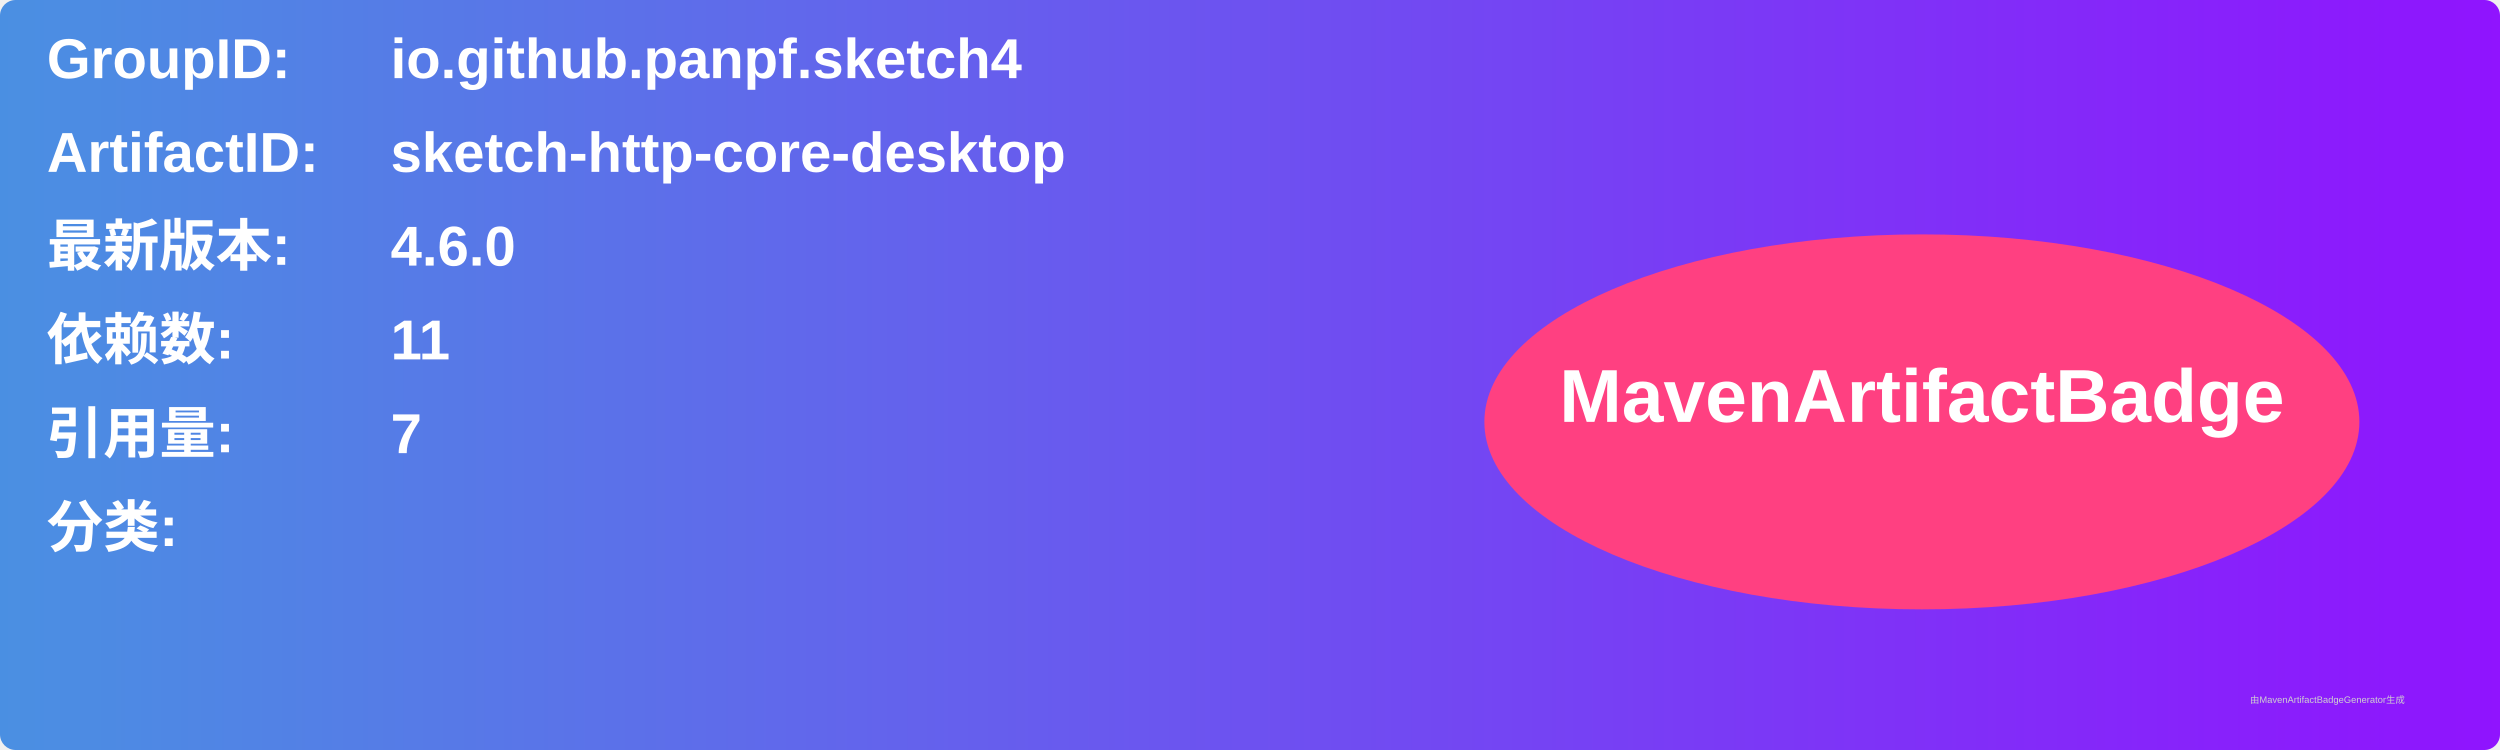
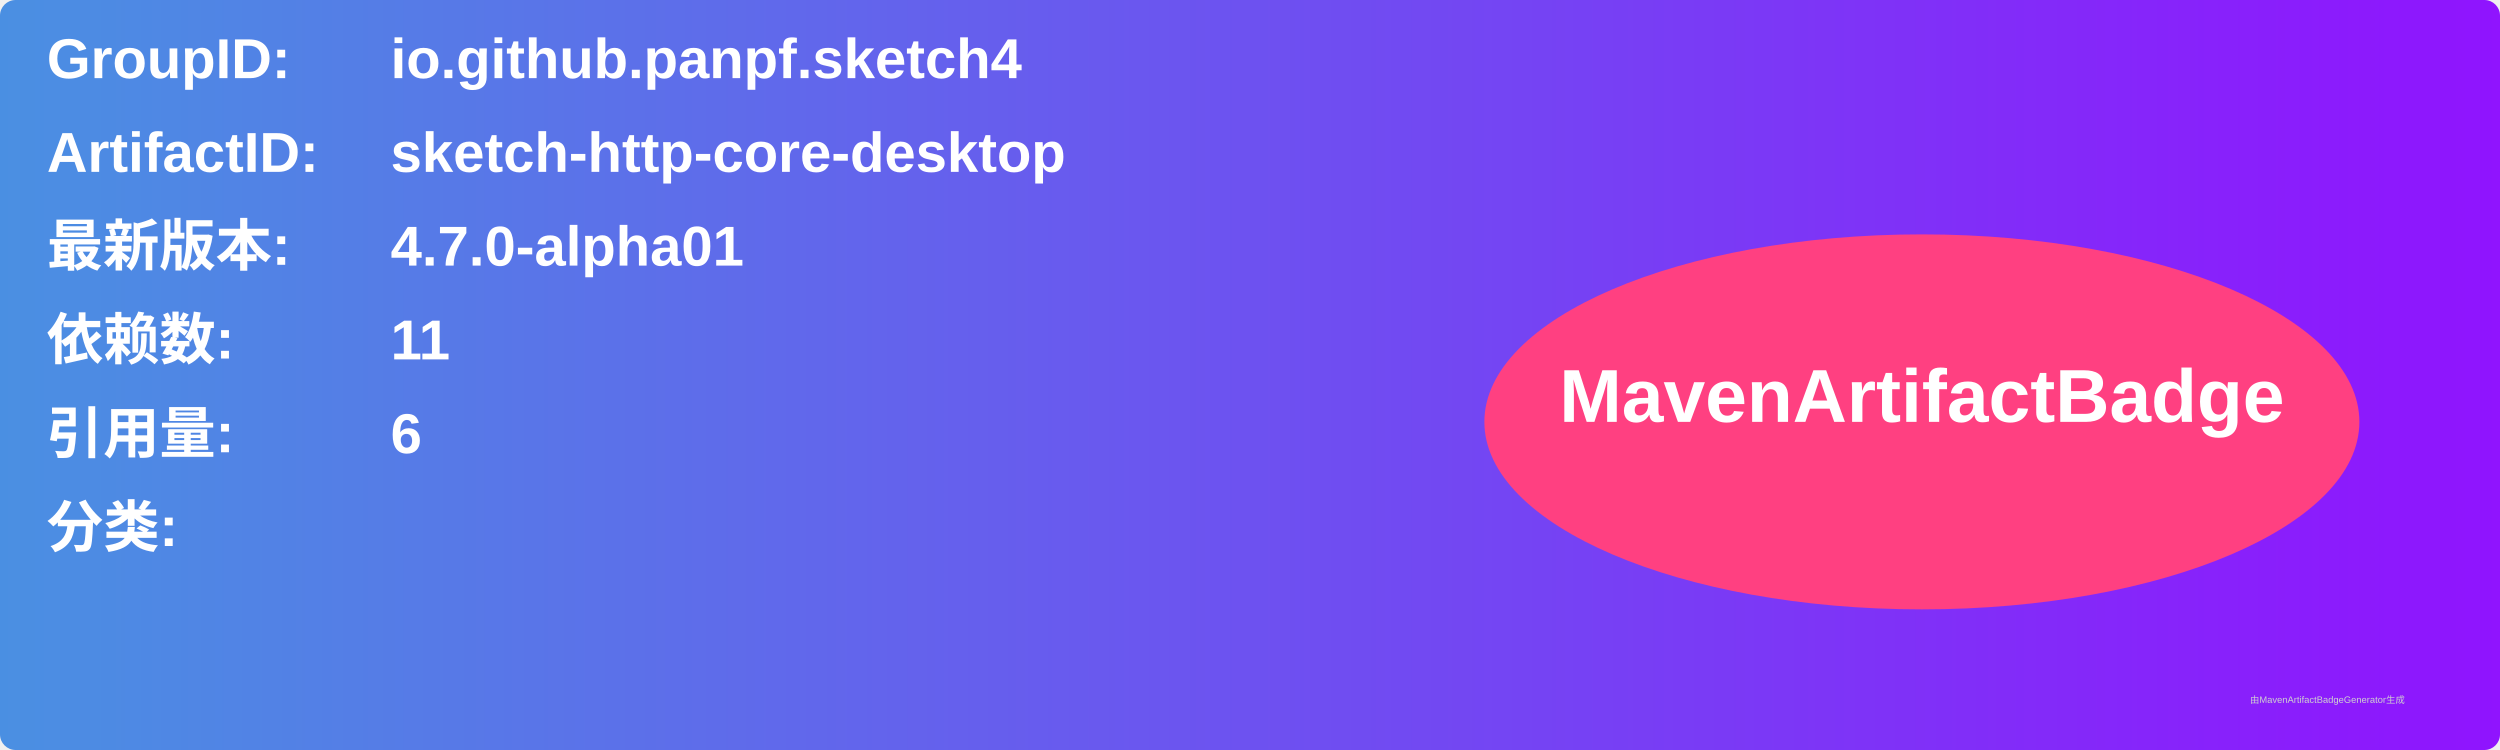
<svg xmlns="http://www.w3.org/2000/svg" width="800" height="240" viewBox="0 0 800 240">
  <linearGradient id="grad" x1="0%" y1="0%" x2="100%" y2="0%">
    <stop offset="0%" stop-color="#4a90e2" />
    <stop offset="100%" stop-color="#9013fe" />
  </linearGradient>
  <rect width="100%" height="100%" rx="5" ry="5" fill="url(#grad)" />
  <g transform="translate(15, 15)">
    <text x="0" y="10" font-family="Arial" font-size="18" fill="white" font-weight="bold" width="260">GroupID:</text>
    <text x="110" y="10" font-family="Arial" font-size="18" fill="white" font-weight="bold" width="460">io.github.panpf.sketch4</text>
    <text x="0" y="40" font-family="Arial" font-size="18" fill="white" font-weight="bold" width="260">ArtifactID:</text>
    <text x="110" y="40" font-family="Arial" font-size="18" fill="white" font-weight="bold" width="460">sketch-http-core-desktop</text>
    <text x="0" y="70" font-family="Arial" font-size="18" fill="white" font-weight="bold">最新版本:</text>
    <text x="110" y="70" font-family="Arial" font-size="18" fill="white" font-weight="bold">
-       <tspan font-weight="bold">4.6.0</tspan>
+       <tspan font-weight="bold">4.7.0-alpha01</tspan>
    </text>
    <text x="0" y="100" font-family="Arial" font-size="18" fill="white" font-weight="bold">依赖数: </text>
    <text x="110" y="100" font-family="Arial" font-size="18" fill="white">
      <tspan font-weight="bold">11</tspan>
    </text>
    <text x="0" y="130" font-family="Arial" font-size="18" fill="white" font-weight="bold">引用量: </text>
    <text x="110" y="130" font-family="Arial" font-size="18" fill="white">
-       <tspan font-weight="bold">7</tspan>
+       <tspan font-weight="bold">6</tspan>
    </text>
    <text x="0" y="160" font-family="Arial" font-size="18" fill="white" font-weight="bold">分类:</text>
    <text x="10" y="190" font-family="Arial" font-size="10" fill="white">
      <tspan font-weight="bold" />
    </text>
    <ellipse cx="600" cy="120" rx="140" ry="60" fill="#ff4081" />
    <text x="600" y="120" text-anchor="middle" font-family="Arial" font-size="24" fill="white" font-weight="bold">MavenArtifactBadge</text>
  </g>
  <text x="720" y="225" font-family="Arial" font-size="3" fill="#d0d0d0">由MavenArtifactBadgeGenerator生成</text>
</svg>
